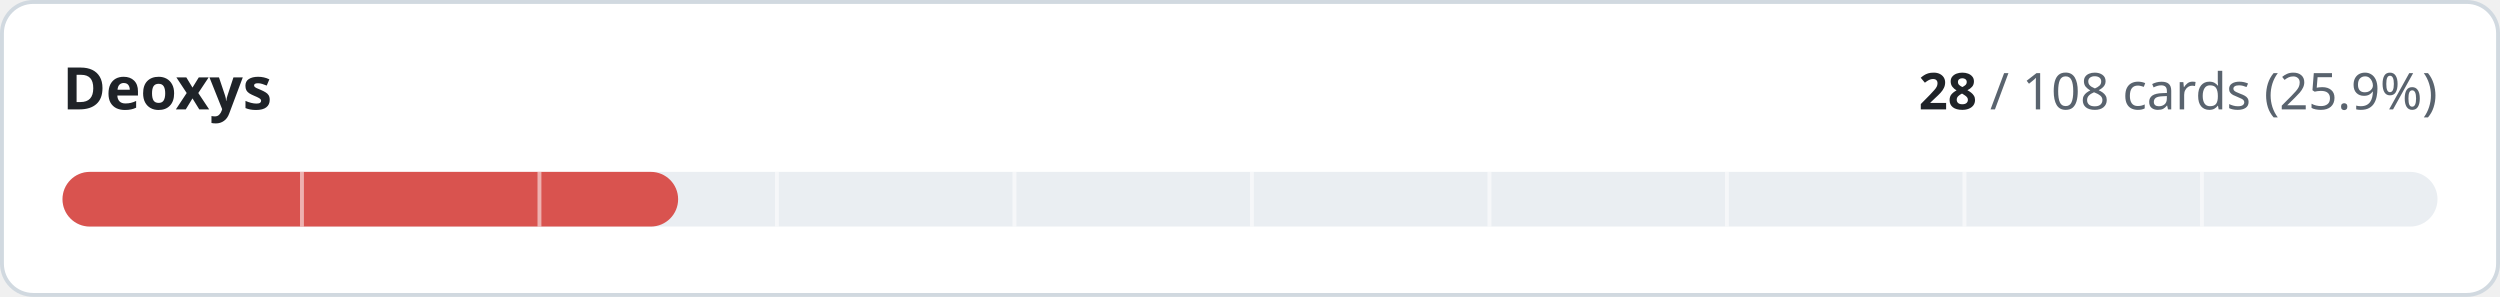
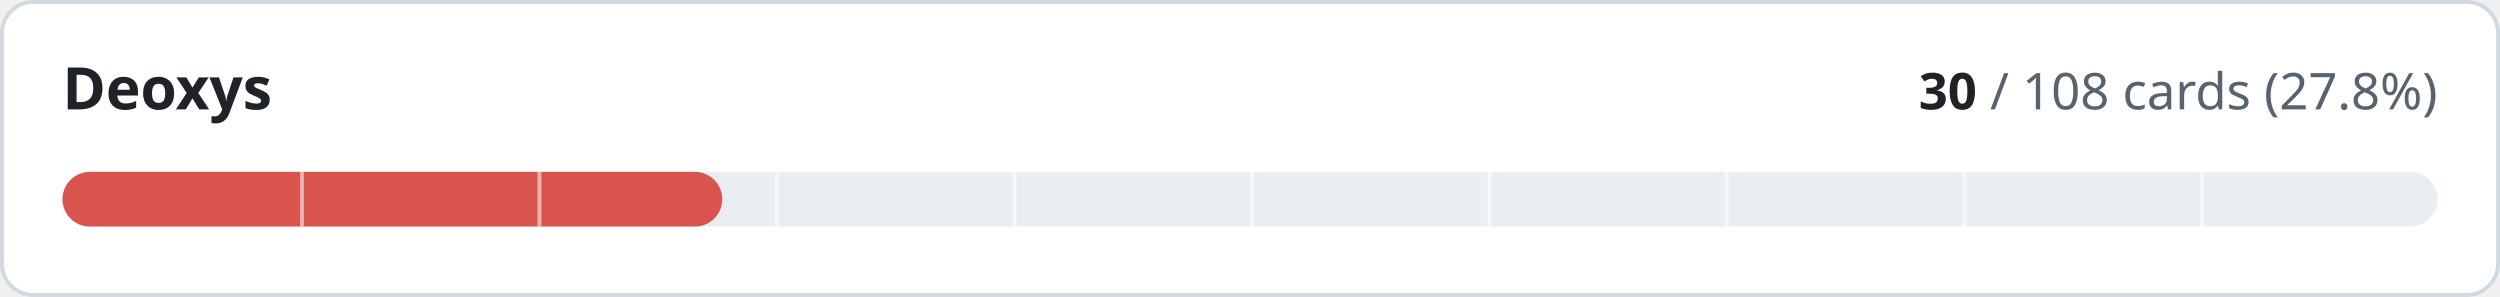
- <svg xmlns="http://www.w3.org/2000/svg" width="640" height="76" viewBox="0 0 640 76" role="img" aria-label="Deoxys: 28 of 108 cards implemented">
+ <svg xmlns="http://www.w3.org/2000/svg" width="640" height="76" viewBox="0 0 640 76" role="img" aria-label="Deoxys: 30 of 108 cards implemented">
  <style>
.t{fill:#1f2328}.m{fill:#59636e}.trk{fill:#eaeef2}.bd{stroke:#d1d9e0}.bg{fill:#ffffff}
@media (prefers-color-scheme:dark){.t{fill:#f0f6fc}.m{fill:#9198a1}.trk{fill:#262c36}.bd{stroke:#3d444d}.bg{fill:#0d1117}}
text{font-family:-apple-system,BlinkMacSystemFont,'Segoe UI','Noto Sans',Helvetica,Arial,sans-serif;font-variant-numeric:tabular-nums}
</style>
  <rect class="bg bd" x="0.5" y="0.5" width="639" height="75" rx="8" stroke-width="1" />
  <text class="t" x="16" y="28" font-size="15" font-weight="600">Deoxys</text>
  <text class="m" x="624" y="28" font-size="13" text-anchor="end">
-     <tspan class="t" font-weight="600">28</tspan> / 108 cards (25.9%)</text>
+     <tspan class="t" font-weight="600">30</tspan> / 108 cards (27.8%)</text>
  <rect class="trk" x="16" y="44" width="608" height="14" rx="7" />
-   <rect x="16" y="44" width="157.6" height="14" rx="7" fill="#d9534f" />
+   <rect x="16" y="44" width="168.9" height="14" rx="7" fill="#d9534f" />
  <rect x="76.8" y="44" width="1" height="14" class="bg" opacity="0.55" />
  <rect x="137.6" y="44" width="1" height="14" class="bg" opacity="0.55" />
  <rect x="198.4" y="44" width="1" height="14" class="bg" opacity="0.55" />
  <rect x="259.2" y="44" width="1" height="14" class="bg" opacity="0.55" />
  <rect x="320.0" y="44" width="1" height="14" class="bg" opacity="0.55" />
  <rect x="380.8" y="44" width="1" height="14" class="bg" opacity="0.55" />
  <rect x="441.6" y="44" width="1" height="14" class="bg" opacity="0.55" />
  <rect x="502.4" y="44" width="1" height="14" class="bg" opacity="0.55" />
  <rect x="563.2" y="44" width="1" height="14" class="bg" opacity="0.55" />
</svg>
